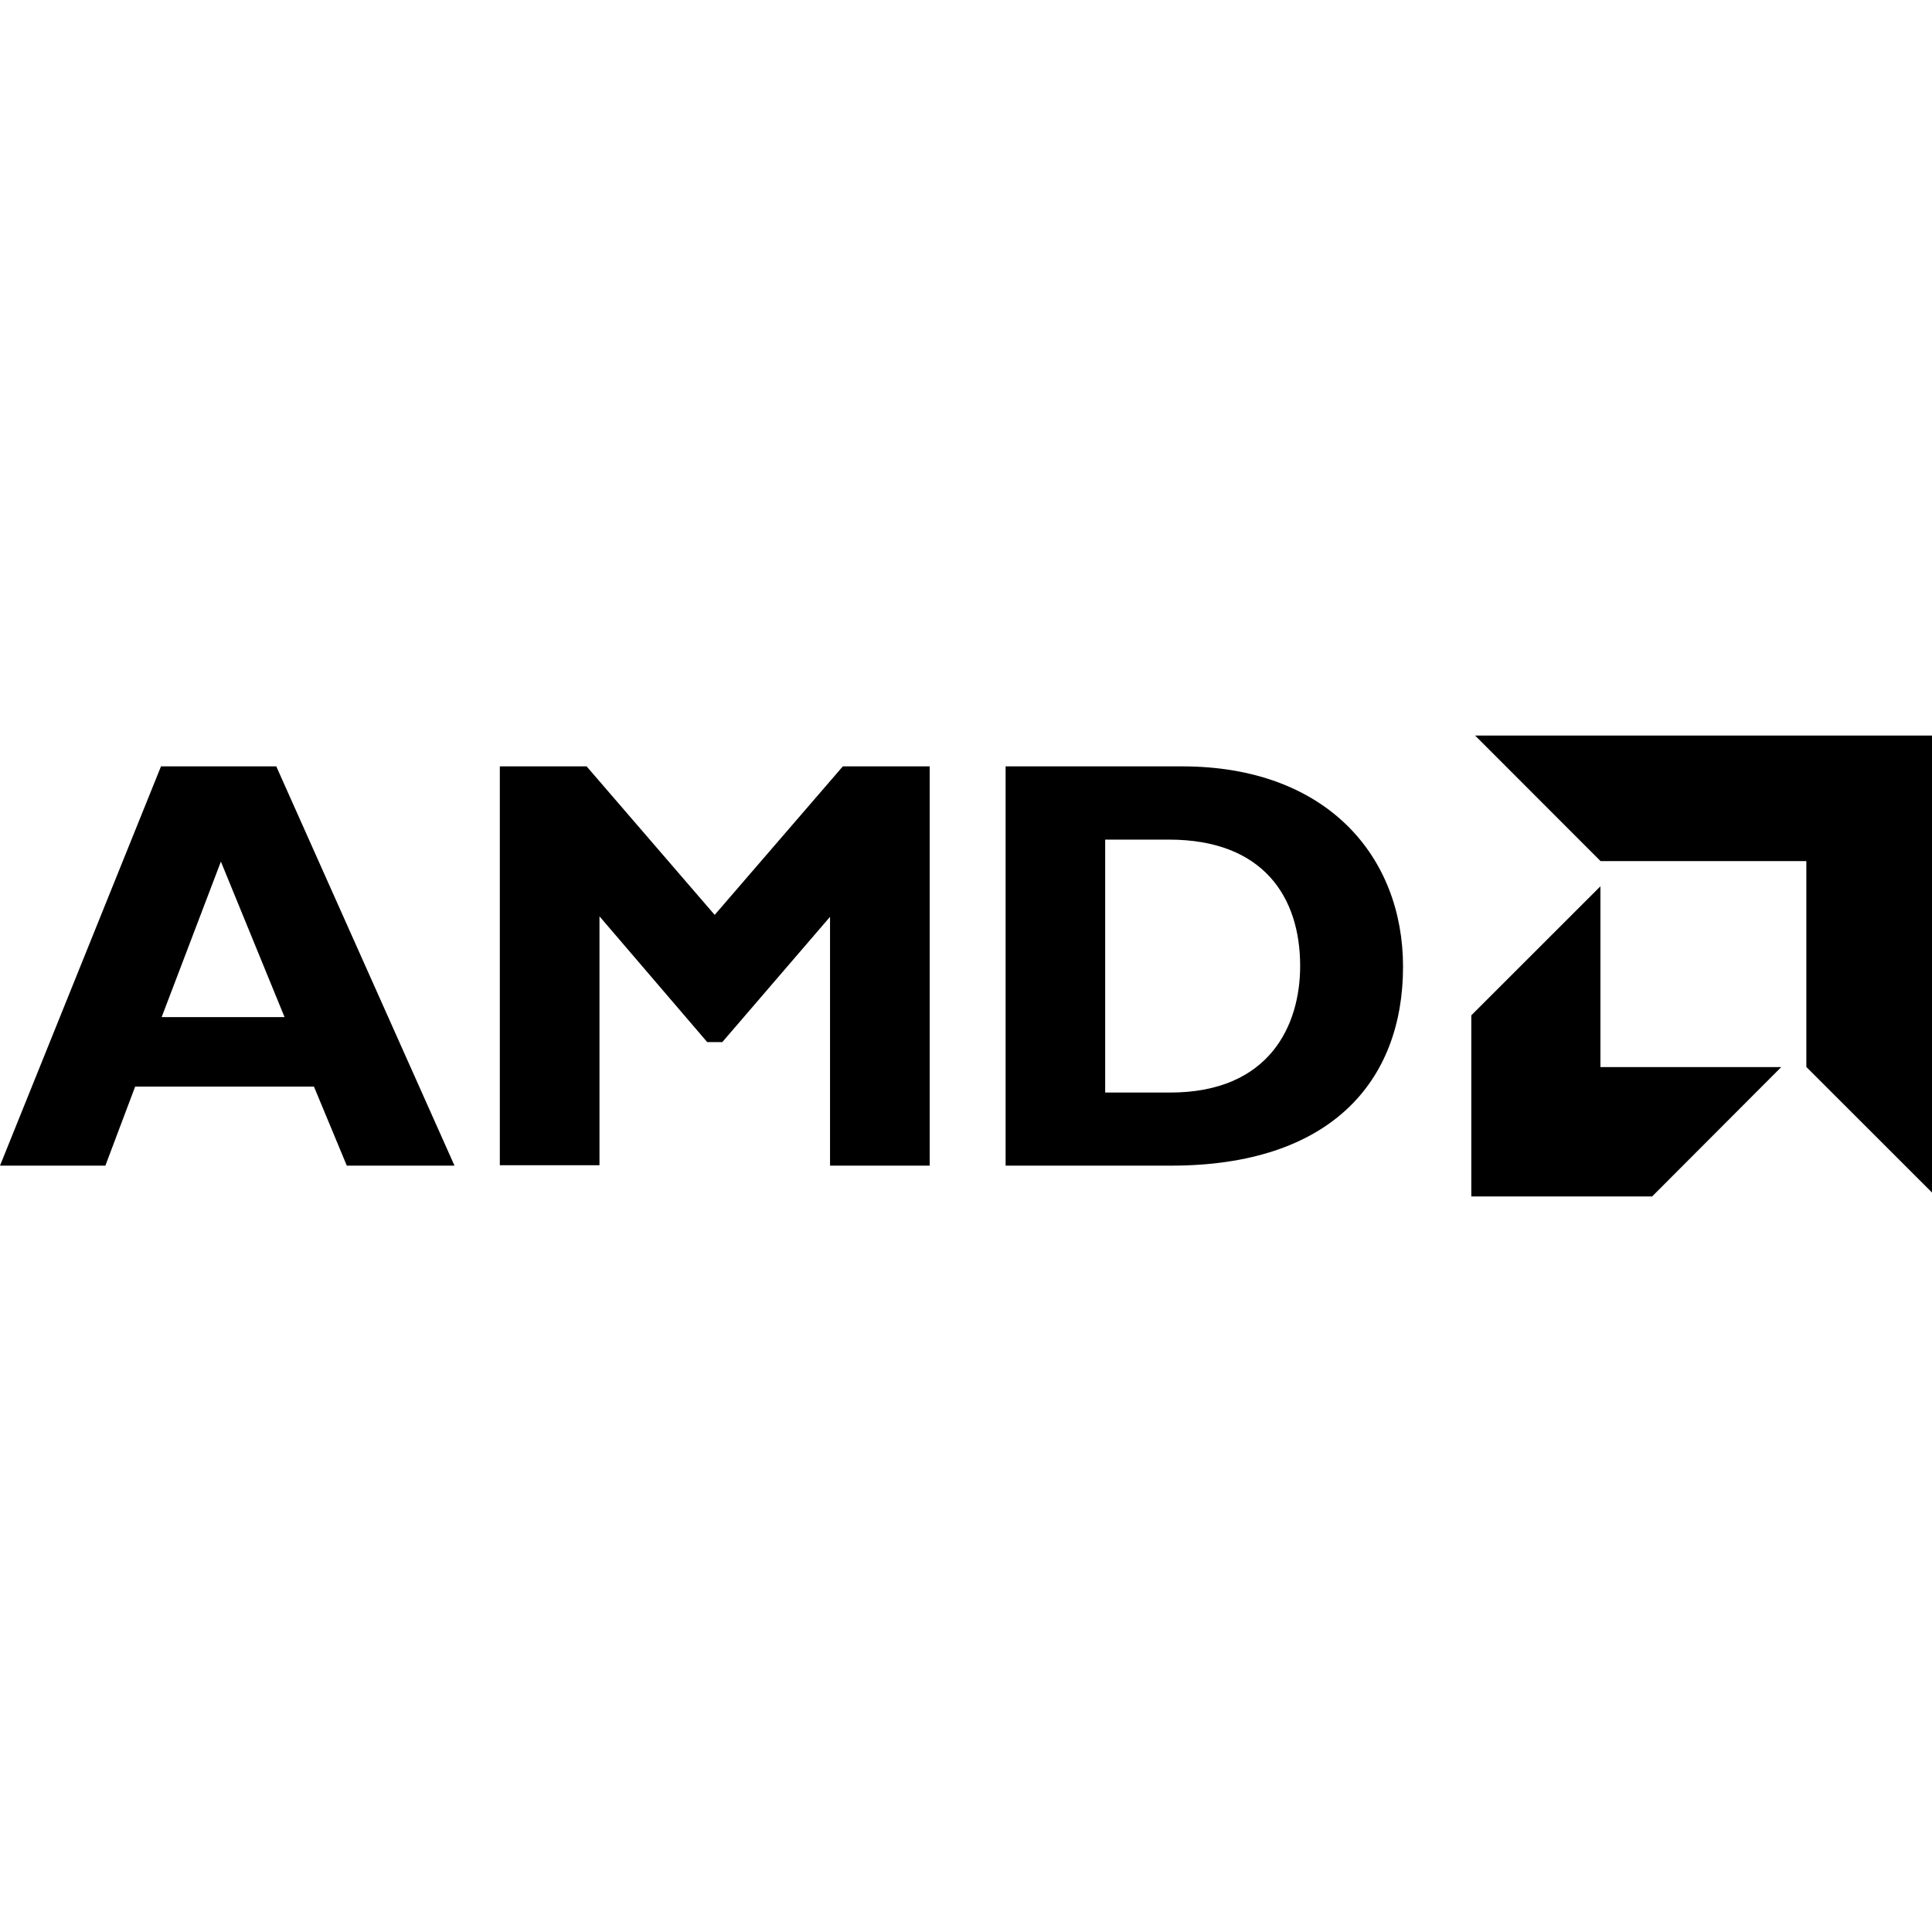
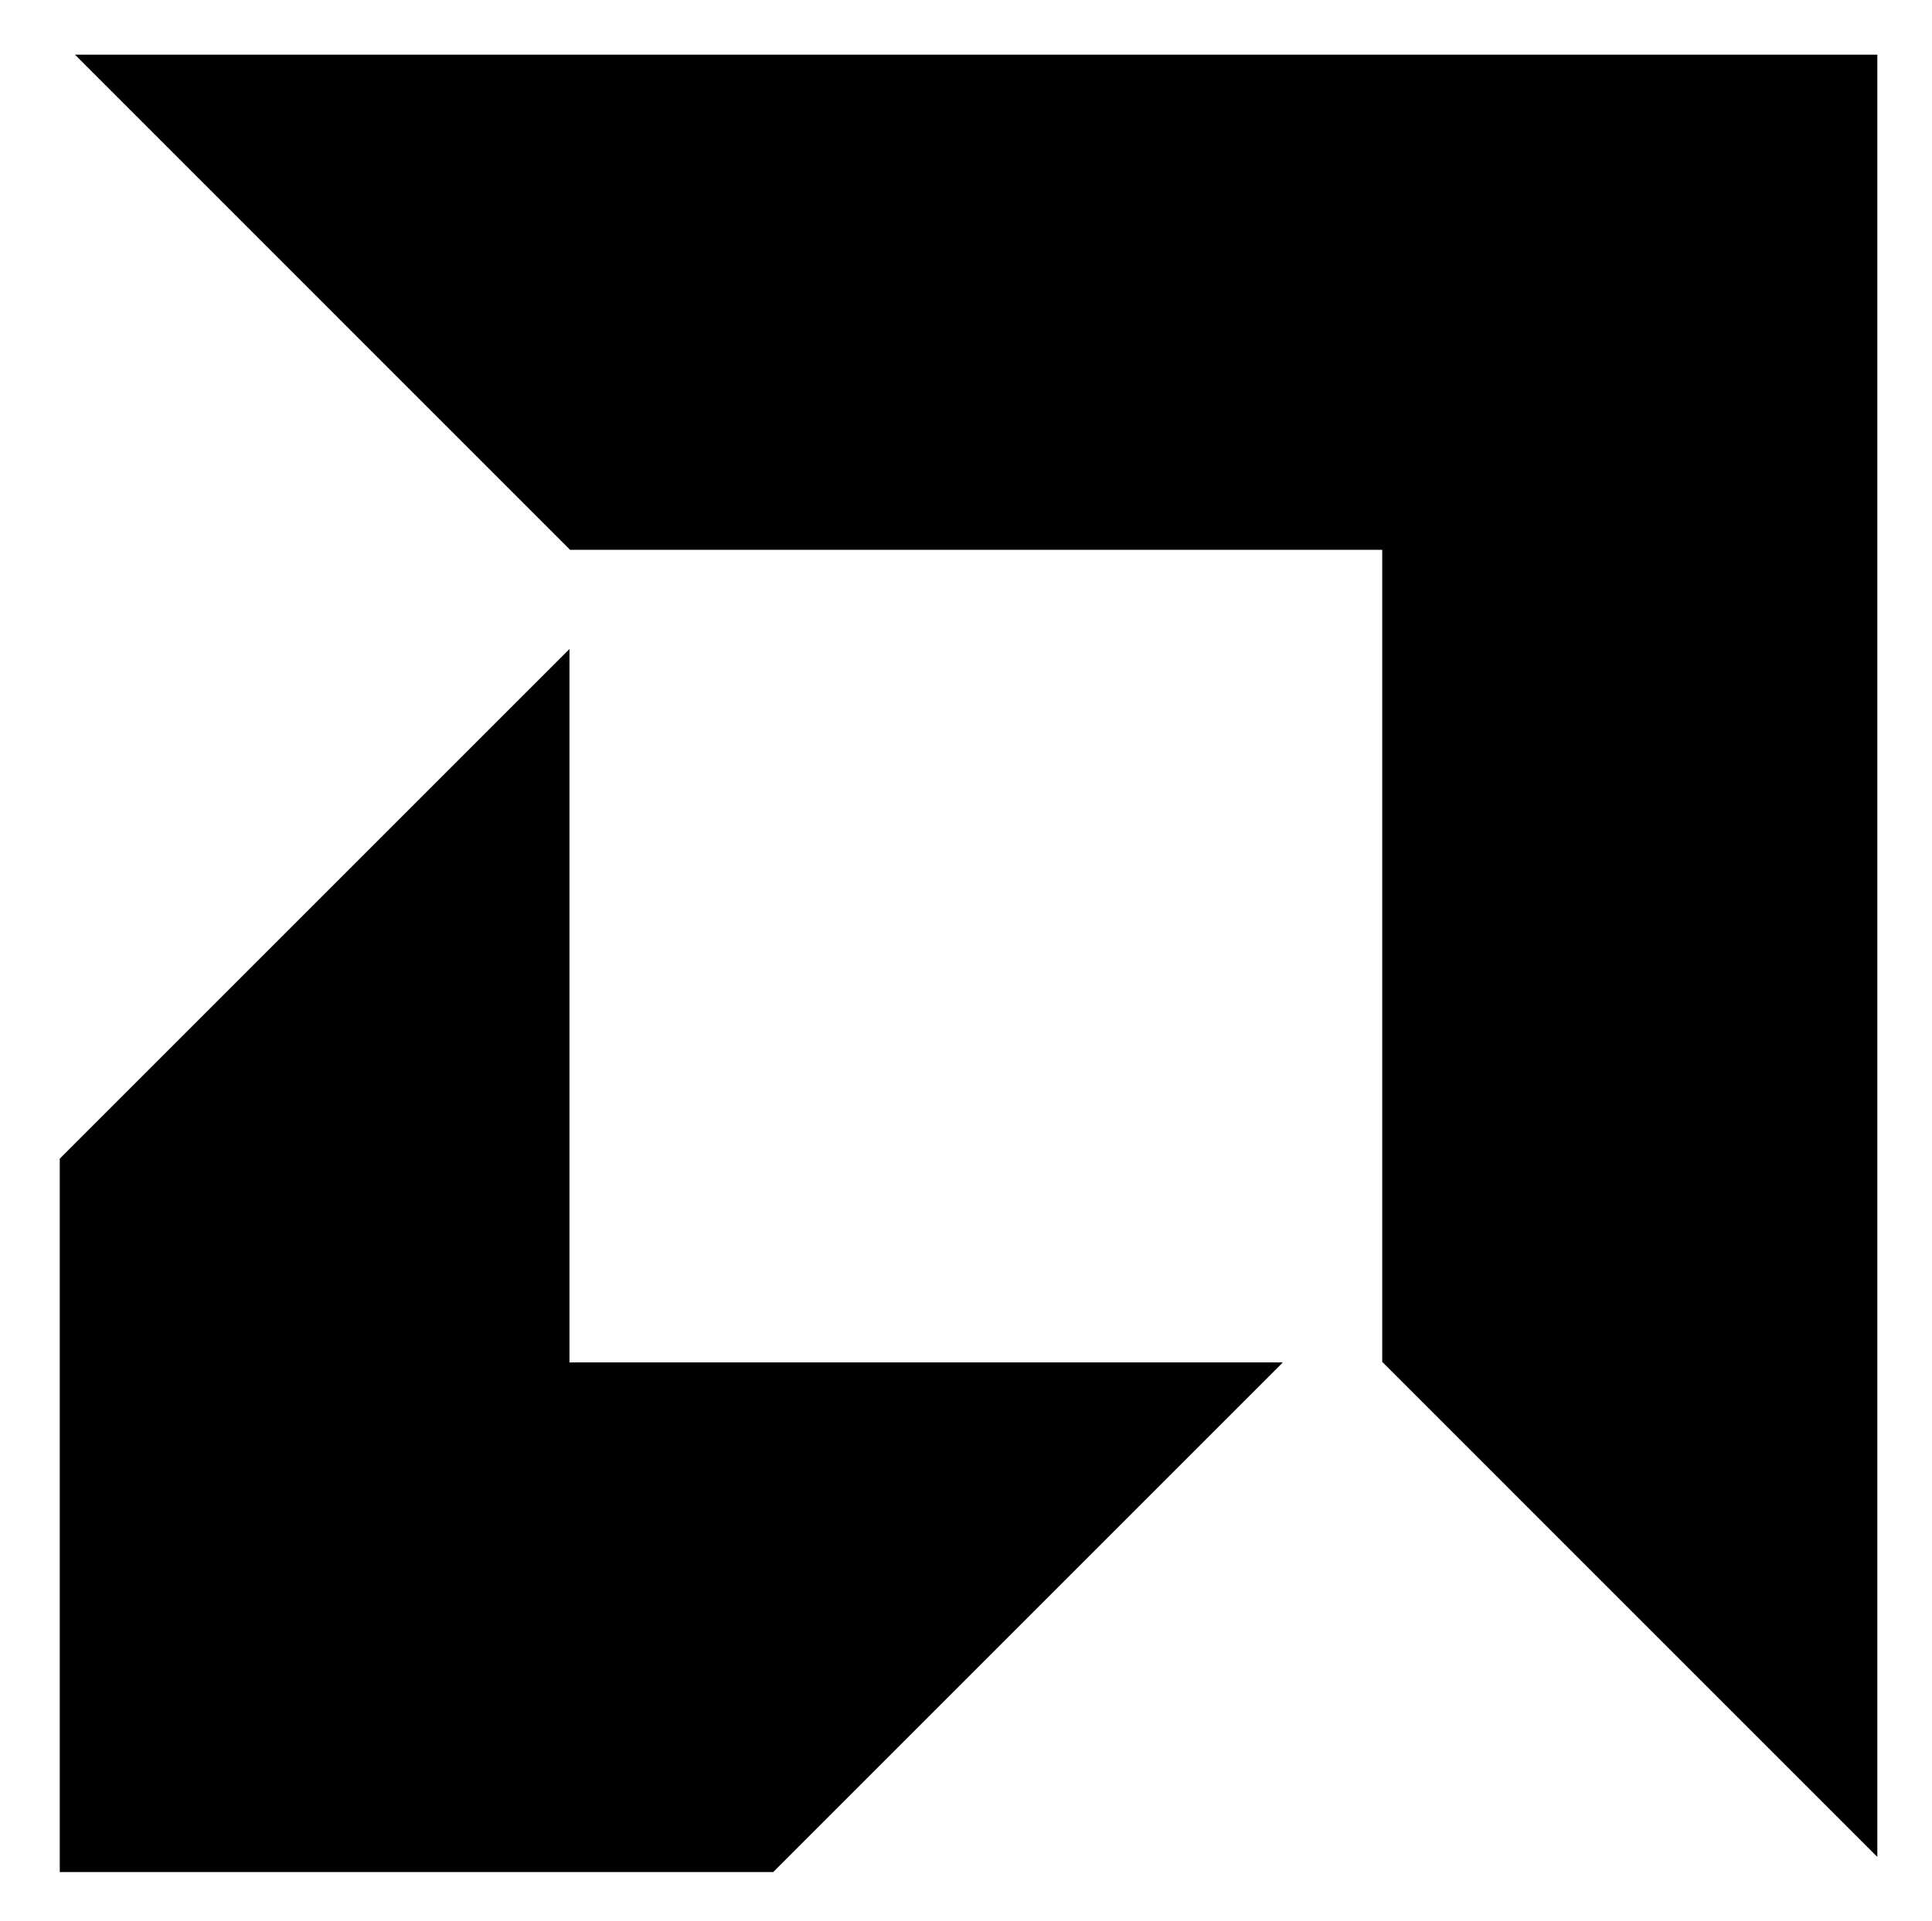
- <svg xmlns="http://www.w3.org/2000/svg" role="img" viewBox="0 0 24 24">
-   <path d="M18.324 9.137l1.559 1.56h2.556v2.557L24 14.814V9.137zM2 9.52l-2 4.96h1.309l.37-.982H3.9l.408.982h1.338L3.432 9.52zm4.209 0v4.955h1.238v-3.092l1.338 1.562h.188l1.338-1.556v3.091h1.238V9.52H10.47l-1.592 1.845L7.287 9.52zm6.283 0v4.96h2.057c1.979 0 2.88-1.046 2.88-2.472 0-1.36-.937-2.488-2.747-2.488zm1.237.91h.792c1.17 0 1.63.711 1.63 1.57 0 .728-.372 1.572-1.616 1.572h-.806zm-10.985.273l.791 1.932H2.008zm17.137.307l-1.604 1.603v2.25h2.246l1.604-1.607h-2.246z" />
+ <svg xmlns="http://www.w3.org/2000/svg" viewBox="602.927 -5.74 202.813 201.618" preserveAspectRatio="xMidYMid meet">
+   <path d="M187.888 178.122H143.52l-13.573-32.738H56.003l-12.366 32.738H0L66.667 12.776h47.761zM91.155 52.286L66.912 116.53h50.913zm257.901-39.51h35.88v165.346h-41.219V74.842l-44.608 51.877h-6.301l-44.605-51.877V178.12h-41.219V12.776h35.88l53.092 61.336zm140.319 0c60.364 0 91.391 37.573 91.391 82.909 0 47.517-30.058 82.437-96 82.437h-68.369V12.776zm-31.762 135.041h26.906c41.457 0 53.823-28.129 53.823-52.377 0-28.368-15.276-52.363-54.308-52.363h-26.422v104.74zm205.156-95.836L610.797 0H800v189.21l-51.972-51.975V51.981zm-.061 10.416L609.2 115.903v74.899h74.889l53.505-53.506h-74.886z" />
</svg>
